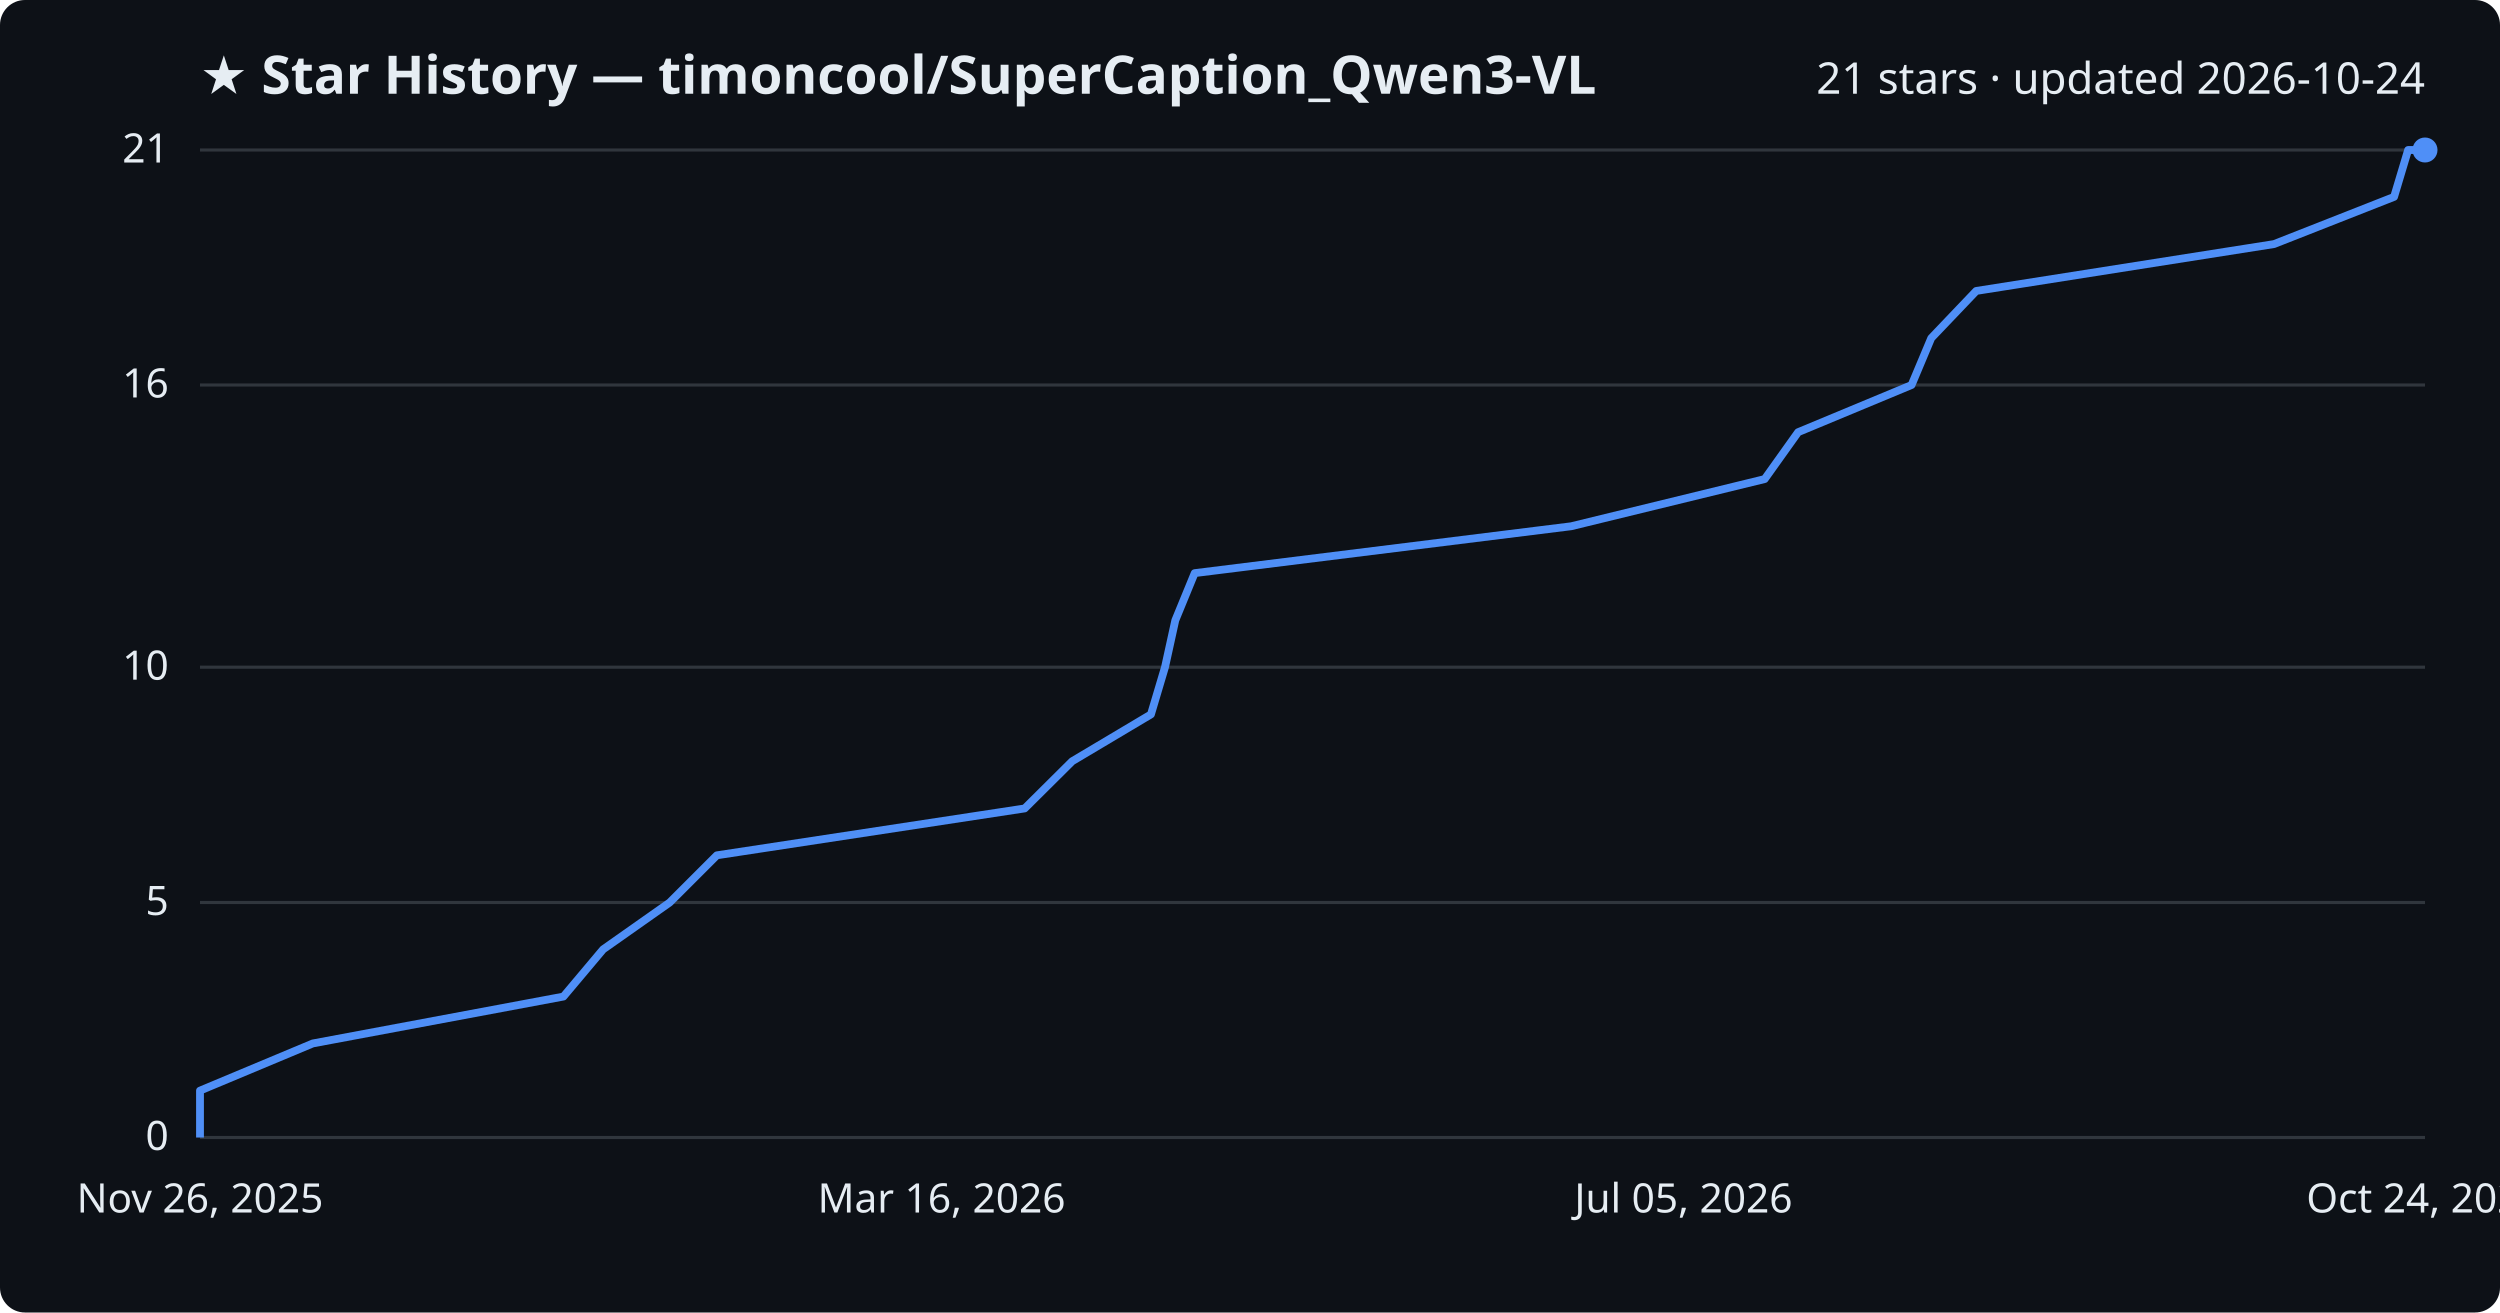
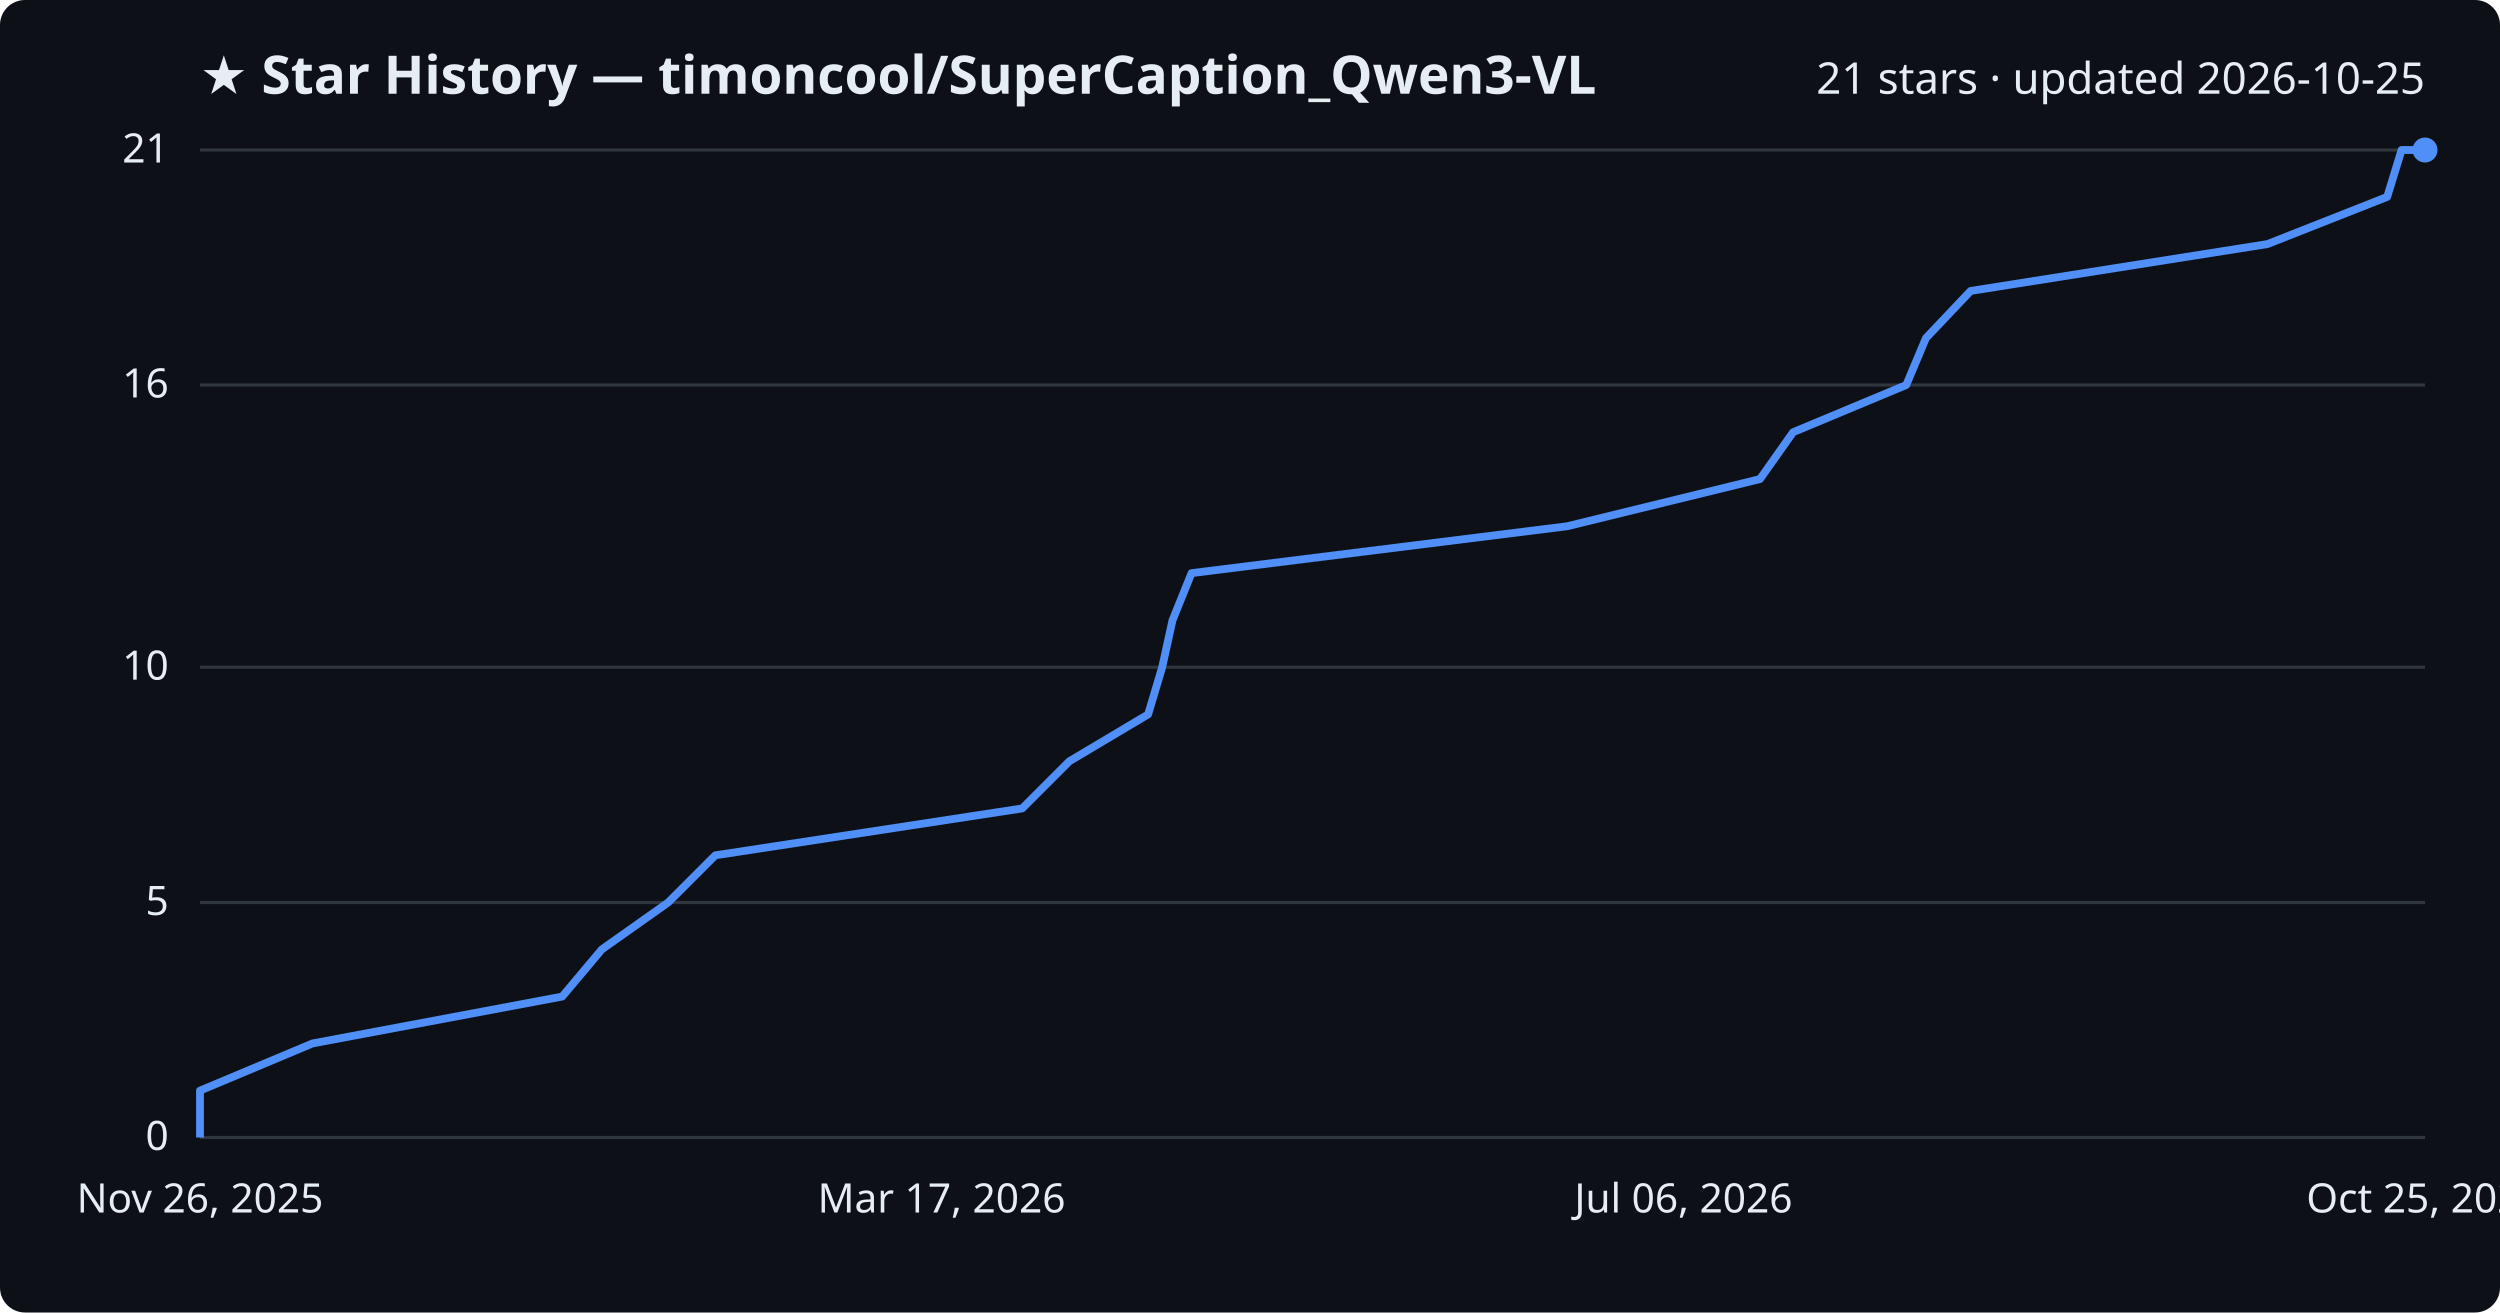
<svg xmlns="http://www.w3.org/2000/svg" viewBox="0 0 800 420" font-family="Segoe UI, sans-serif">
  <rect width="800" height="420" fill="#0d1117" rx="8" />
  <text x="64" y="30" fill="#e6edf3" font-size="17" font-weight="700">★ Star History — timoncool/SuperCaption_Qwen3-VL</text>
-   <text x="776" y="30" fill="#e6edf3" font-size="14" text-anchor="end">21 stars · updated 2026-10-24</text>
+   <text x="776" y="30" fill="#e6edf3" font-size="14" text-anchor="end">21 stars · updated 2026-10-25</text>
  <line x1="64" y1="364.0" x2="776" y2="364.0" stroke="#30363d" stroke-width="1" />
  <text x="54" y="368.0" fill="#e6edf3" font-size="13" text-anchor="end">0</text>
  <line x1="64" y1="288.8" x2="776" y2="288.8" stroke="#30363d" stroke-width="1" />
  <text x="54" y="292.8" fill="#e6edf3" font-size="13" text-anchor="end">5</text>
  <line x1="64" y1="213.5" x2="776" y2="213.5" stroke="#30363d" stroke-width="1" />
  <text x="54" y="217.5" fill="#e6edf3" font-size="13" text-anchor="end">10</text>
  <line x1="64" y1="123.2" x2="776" y2="123.2" stroke="#30363d" stroke-width="1" />
  <text x="54" y="127.2" fill="#e6edf3" font-size="13" text-anchor="end">16</text>
  <line x1="64" y1="48.0" x2="776" y2="48.0" stroke="#30363d" stroke-width="1" />
  <text x="54" y="52.0" fill="#e6edf3" font-size="13" text-anchor="end">21</text>
-   <path d="M64.0,364.0 L64.0,349.0 L100.1,333.9 L180.3,318.9 L193.0,303.8 L214.3,288.8 L229.4,273.7 L327.9,258.7 L343.1,243.6 L368.3,228.6 L372.8,213.5 L376.1,198.5 L382.3,183.4 L502.8,168.4 L564.7,153.3 L575.4,138.3 L611.7,123.2 L618.0,108.2 L632.4,93.1 L727.7,78.1 L766.1,63.0 L770.6,48.0 L776.0,48.0" fill="none" stroke="#4f8ff7" stroke-width="2.5" stroke-linejoin="round" />
+   <path d="M64.0,364.0 L64.0,349.0 L100.0,333.9 L179.9,318.9 L192.6,303.8 L213.8,288.8 L228.9,273.7 L327.1,258.7 L342.2,243.6 L367.4,228.6 L371.9,213.5 L375.2,198.5 L381.3,183.4 L501.5,168.4 L563.2,153.3 L573.8,138.3 L610.0,123.2 L616.3,108.2 L630.6,93.1 L725.6,78.1 L763.9,63.0 L768.5,48.0 L776.0,48.0" fill="none" stroke="#4f8ff7" stroke-width="2.5" stroke-linejoin="round" />
  <circle cx="776.0" cy="48.0" r="4" fill="#4f8ff7" />
  <text x="64.0" y="388" fill="#e6edf3" font-size="13" text-anchor="middle">Nov 26, 2025</text>
-   <text x="301.3" y="388" fill="#e6edf3" font-size="13" text-anchor="middle">Mar 16, 2026</text>
-   <text x="538.7" y="388" fill="#e6edf3" font-size="13" text-anchor="middle">Jul 05, 2026</text>
-   <text x="776.0" y="388" fill="#e6edf3" font-size="13" text-anchor="middle">Oct 24, 2026</text>
+   <text x="301.3" y="388" fill="#e6edf3" font-size="13" text-anchor="middle">Mar 17, 2026</text>
+   <text x="538.7" y="388" fill="#e6edf3" font-size="13" text-anchor="middle">Jul 06, 2026</text>
+   <text x="776.0" y="388" fill="#e6edf3" font-size="13" text-anchor="middle">Oct 25, 2026</text>
</svg>
